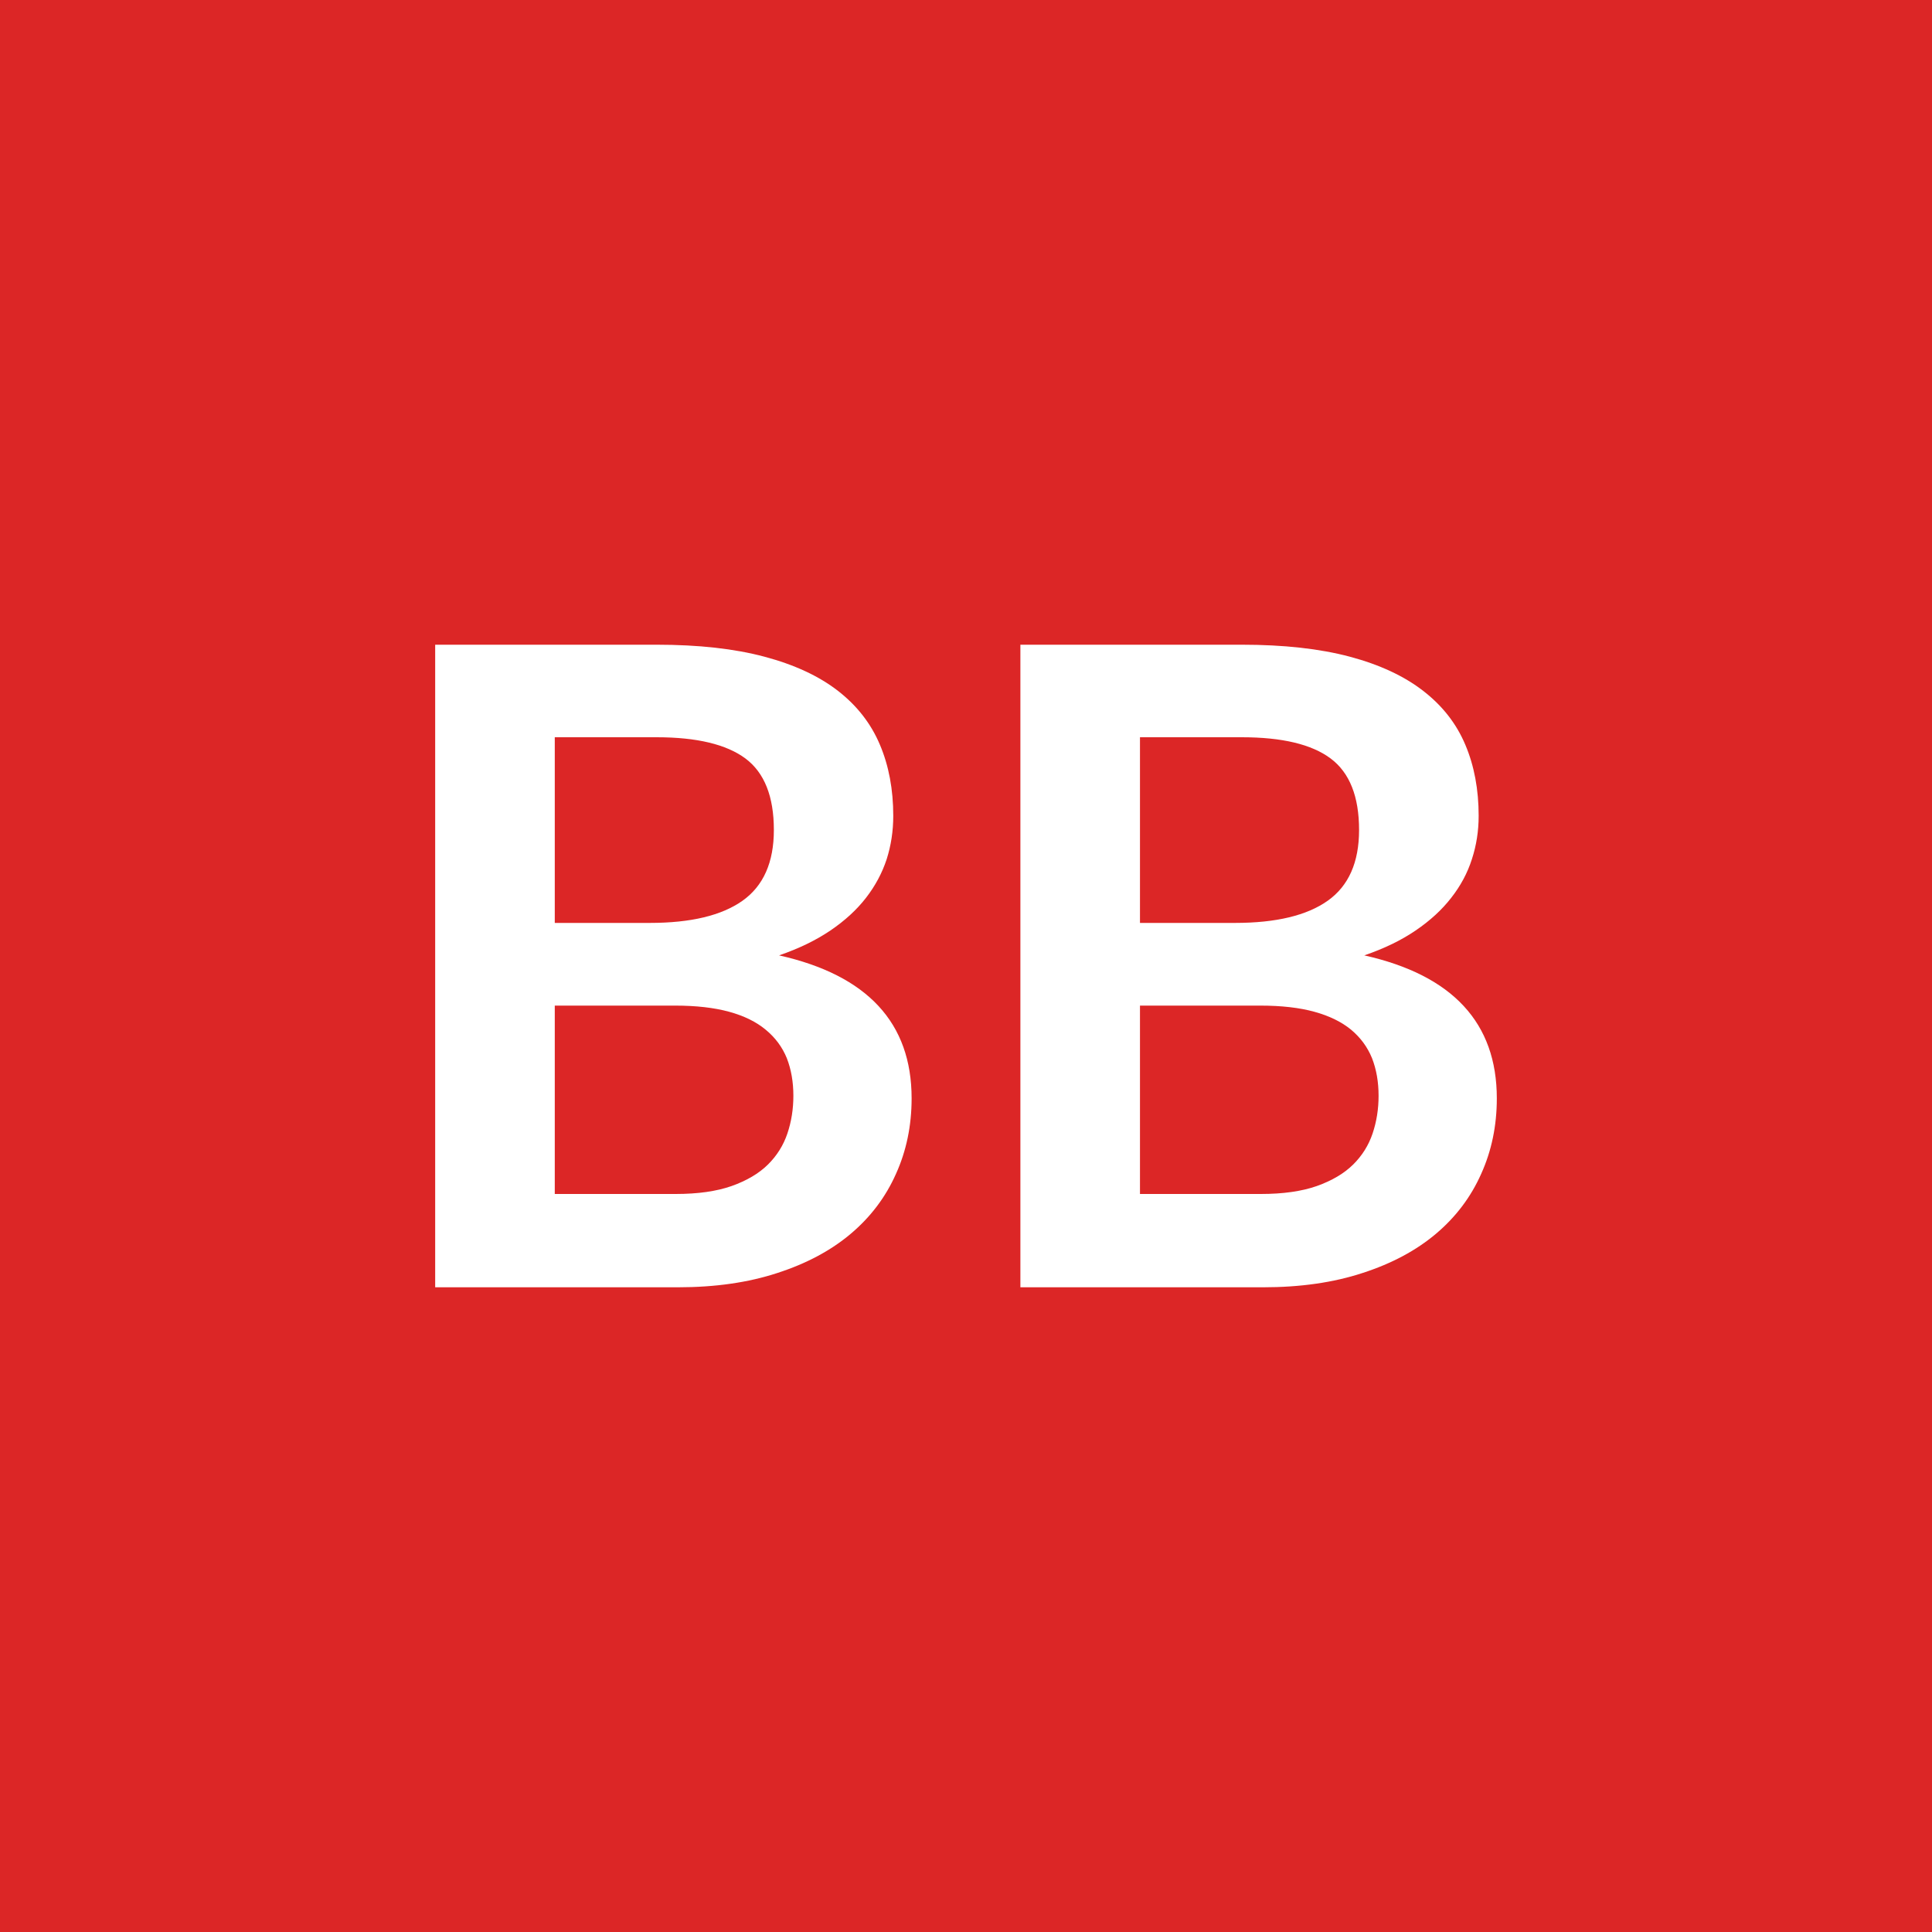
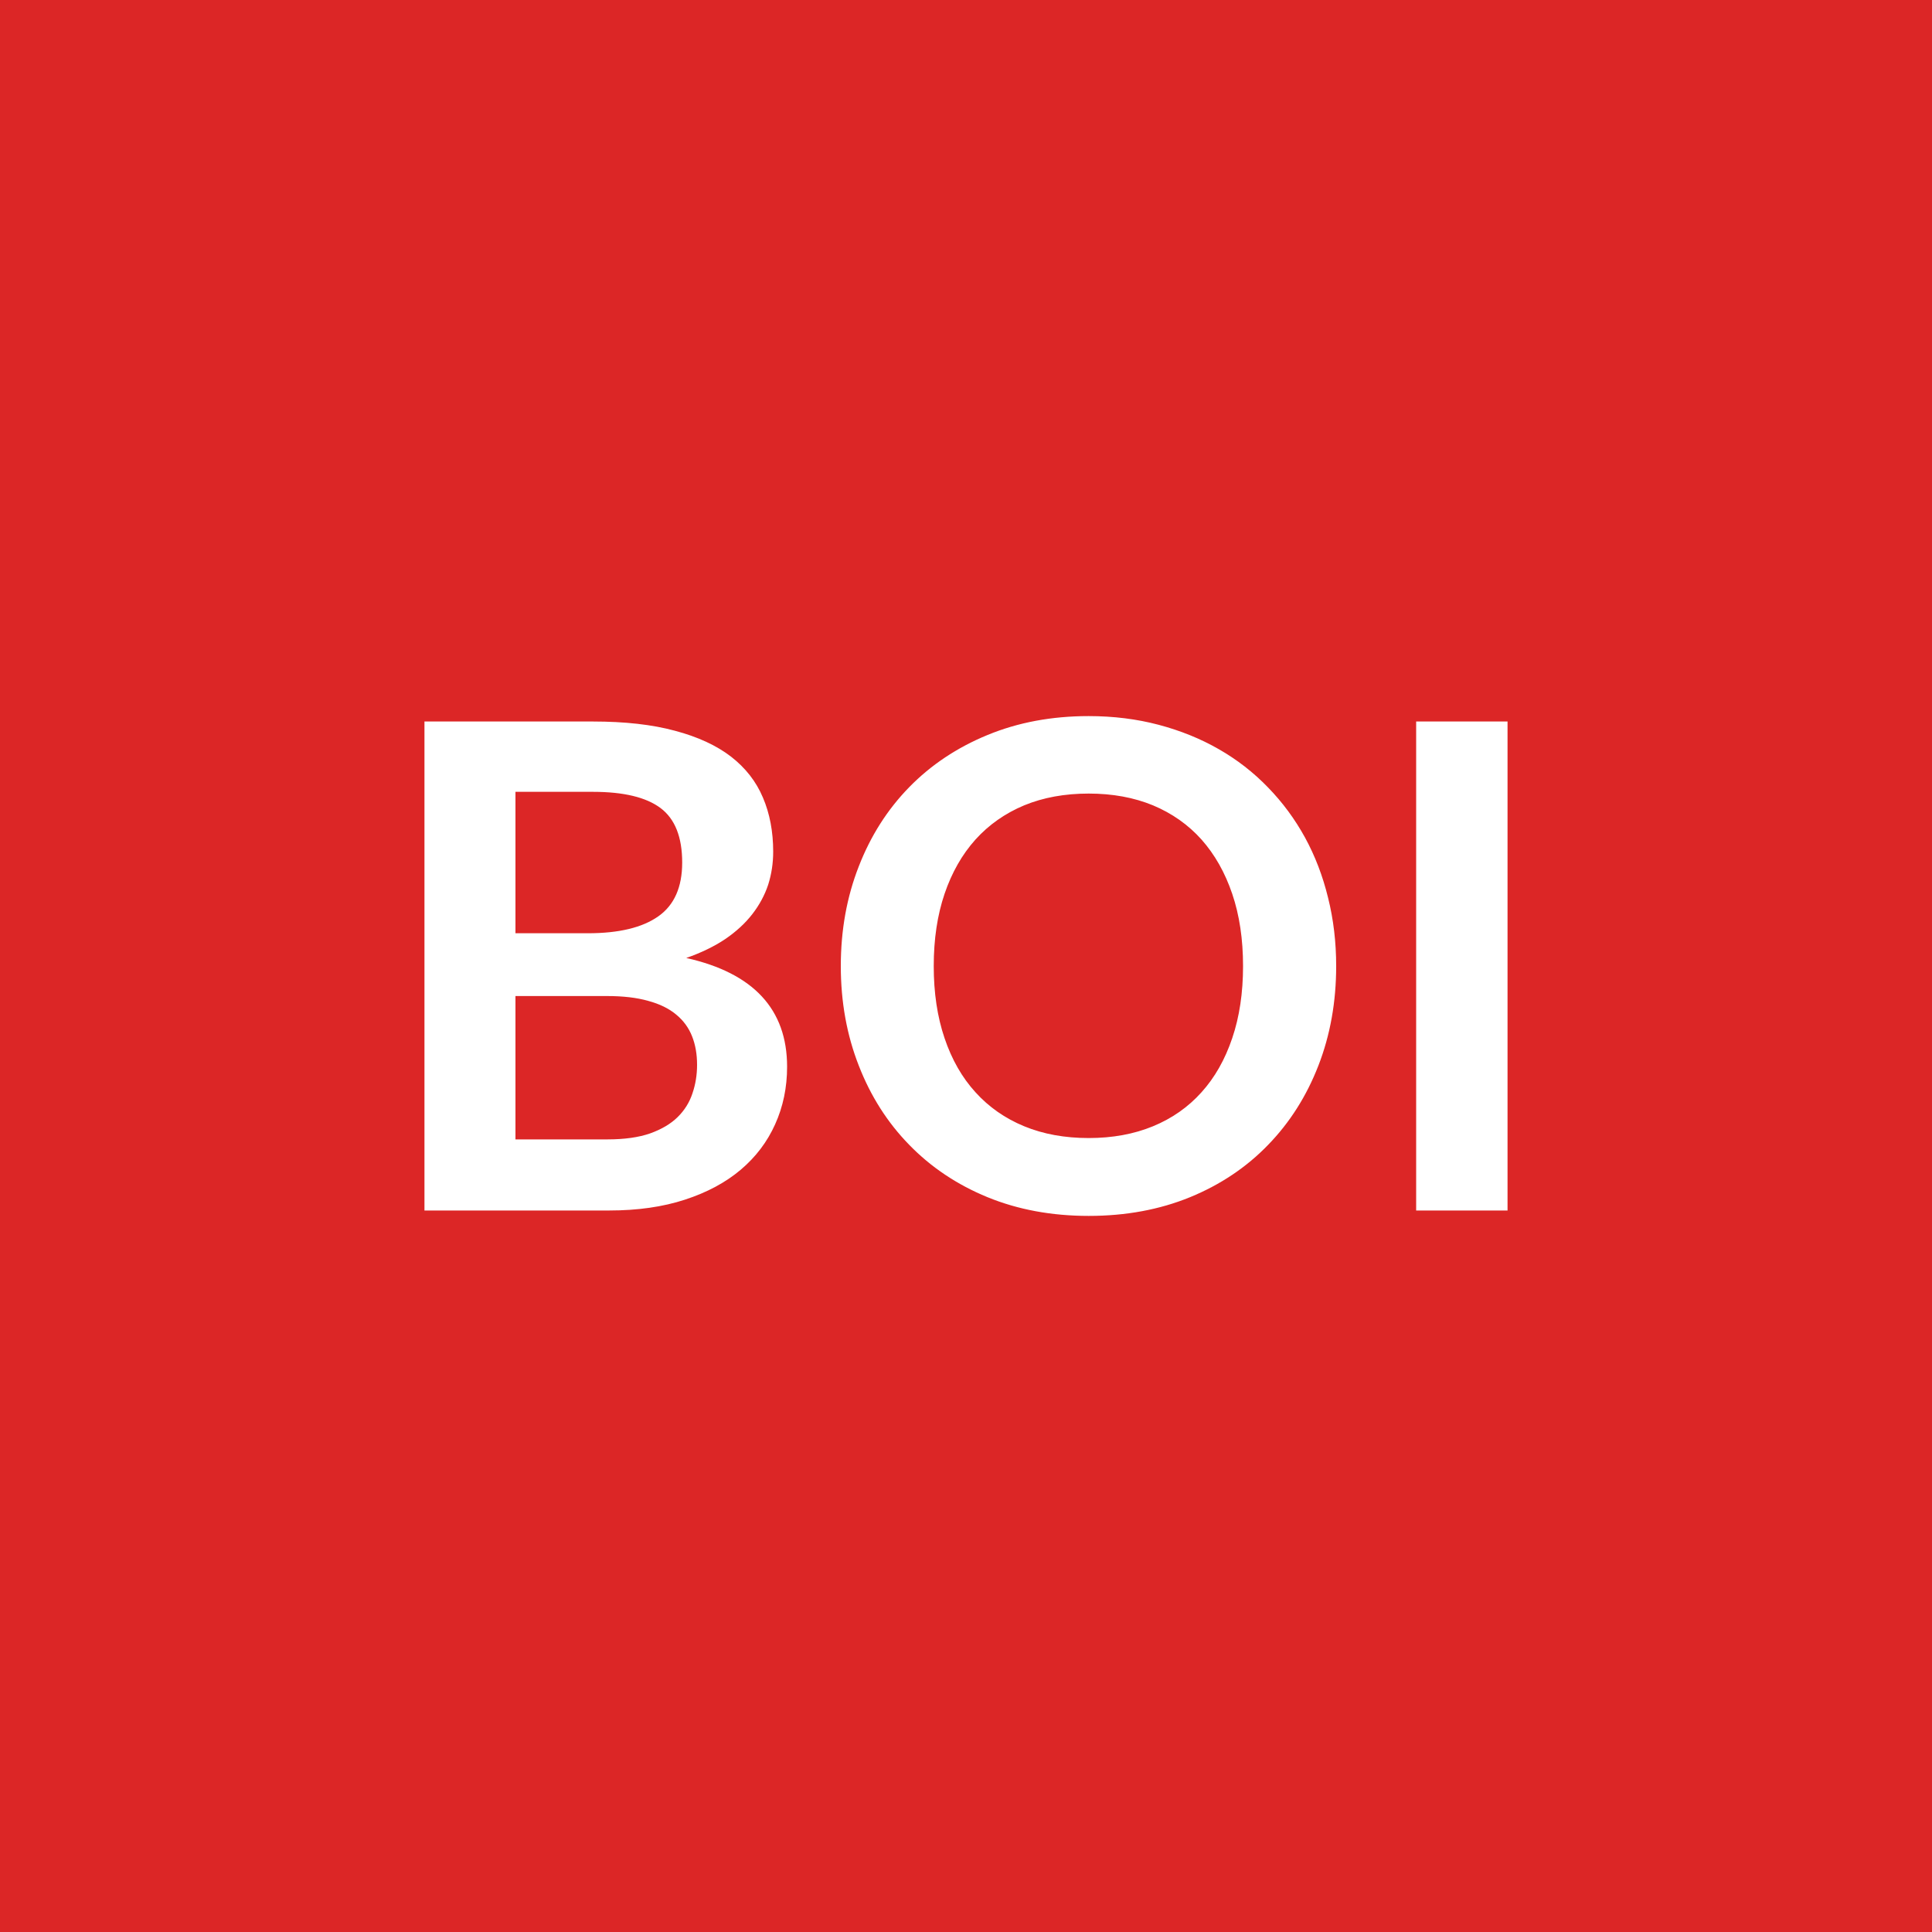
<svg xmlns="http://www.w3.org/2000/svg" width="100" height="100" viewBox="0 0 100 100">
  <rect width="100%" height="100%" fill="#dc2626" />
-   <path fill="#ffffff" d="M28.715 61.8h6.26q1.72 0 2.89-.41 1.18-.42 1.88-1.11t1.01-1.61.31-1.95q0-1.08-.34-1.95-.35-.86-1.09-1.47-.73-.61-1.89-.93-1.17-.32-2.8-.32h-6.23zm5.27-23.64h-5.27v9.61h4.92q3.18 0 4.8-1.15t1.62-3.66q0-2.6-1.47-3.7-1.48-1.1-4.6-1.1m-11.46-4.79h11.46q3.26 0 5.58.62 2.33.62 3.81 1.77t2.17 2.79q.69 1.63.69 3.68 0 1.17-.34 2.24-.35 1.07-1.07 2t-1.84 1.69-2.66 1.29q6.86 1.54 6.86 7.4 0 2.12-.81 3.91-.8 1.8-2.34 3.1t-3.8 2.03q-2.25.74-5.15.74h-12.56zm36.48 28.43h6.26q1.72 0 2.89-.41 1.18-.42 1.88-1.11t1.01-1.61.31-1.95q0-1.08-.34-1.95-.35-.86-1.08-1.47-.74-.61-1.9-.93t-2.8-.32h-6.23zm5.27-23.64h-5.27v9.61h4.92q3.18 0 4.8-1.15t1.62-3.66q0-2.6-1.47-3.7t-4.6-1.1m-11.46-4.79h11.46q3.26 0 5.59.62 2.32.62 3.8 1.77 1.49 1.15 2.18 2.79.69 1.63.69 3.68 0 1.17-.35 2.24-.34 1.07-1.07 2-.72.93-1.84 1.69-1.11.76-2.66 1.29 6.86 1.54 6.86 7.4 0 2.12-.81 3.91-.8 1.8-2.34 3.1t-3.8 2.03q-2.25.74-5.15.74h-12.56z" />
+   <path fill="#ffffff" d="M26.68 58.975h4.76q1.32 0 2.21-.31.89-.32 1.42-.84.54-.53.77-1.23.24-.7.24-1.48 0-.83-.26-1.48-.26-.66-.82-1.12-.56-.47-1.45-.71-.88-.25-2.12-.25h-4.75zm4.01-17.99h-4.01v7.32h3.75q2.41 0 3.65-.88 1.23-.87 1.23-2.78 0-1.98-1.12-2.82t-3.5-.84m-8.72-3.64h8.72q2.49 0 4.25.48 1.77.47 2.9 1.34 1.13.88 1.65 2.12.53 1.24.53 2.8 0 .89-.26 1.71-.27.81-.82 1.52t-1.4 1.29q-.85.57-2.02.98 5.22 1.17 5.22 5.63 0 1.61-.62 2.98-.61 1.36-1.78 2.35t-2.89 1.55q-1.71.56-3.92.56h-9.56zm47.19 12.66q0 2.78-.92 5.15t-2.6 4.1q-1.68 1.74-4.04 2.71-2.37.97-5.25.97-2.87 0-5.24-.97-2.36-.97-4.05-2.71-1.69-1.73-2.61-4.1-.93-2.37-.93-5.15 0-2.79.93-5.16.92-2.37 2.61-4.1t4.05-2.7q2.37-.98 5.24-.98 1.92 0 3.62.45t3.11 1.26q1.42.81 2.55 1.98 1.13 1.16 1.92 2.6.78 1.43 1.19 3.11.42 1.68.42 3.54m-4.82 0q0-2.09-.56-3.74t-1.59-2.81q-1.03-1.15-2.51-1.77-1.48-.61-3.33-.61-1.86 0-3.34.61-1.48.62-2.52 1.77-1.04 1.16-1.6 2.81t-.56 3.74q0 2.08.56 3.73.56 1.66 1.6 2.8 1.04 1.15 2.52 1.76t3.34.61q1.85 0 3.33-.61t2.51-1.76q1.03-1.14 1.59-2.8.56-1.65.56-3.73m13.69-12.66v25.31H73.3v-25.31z" />
</svg>
